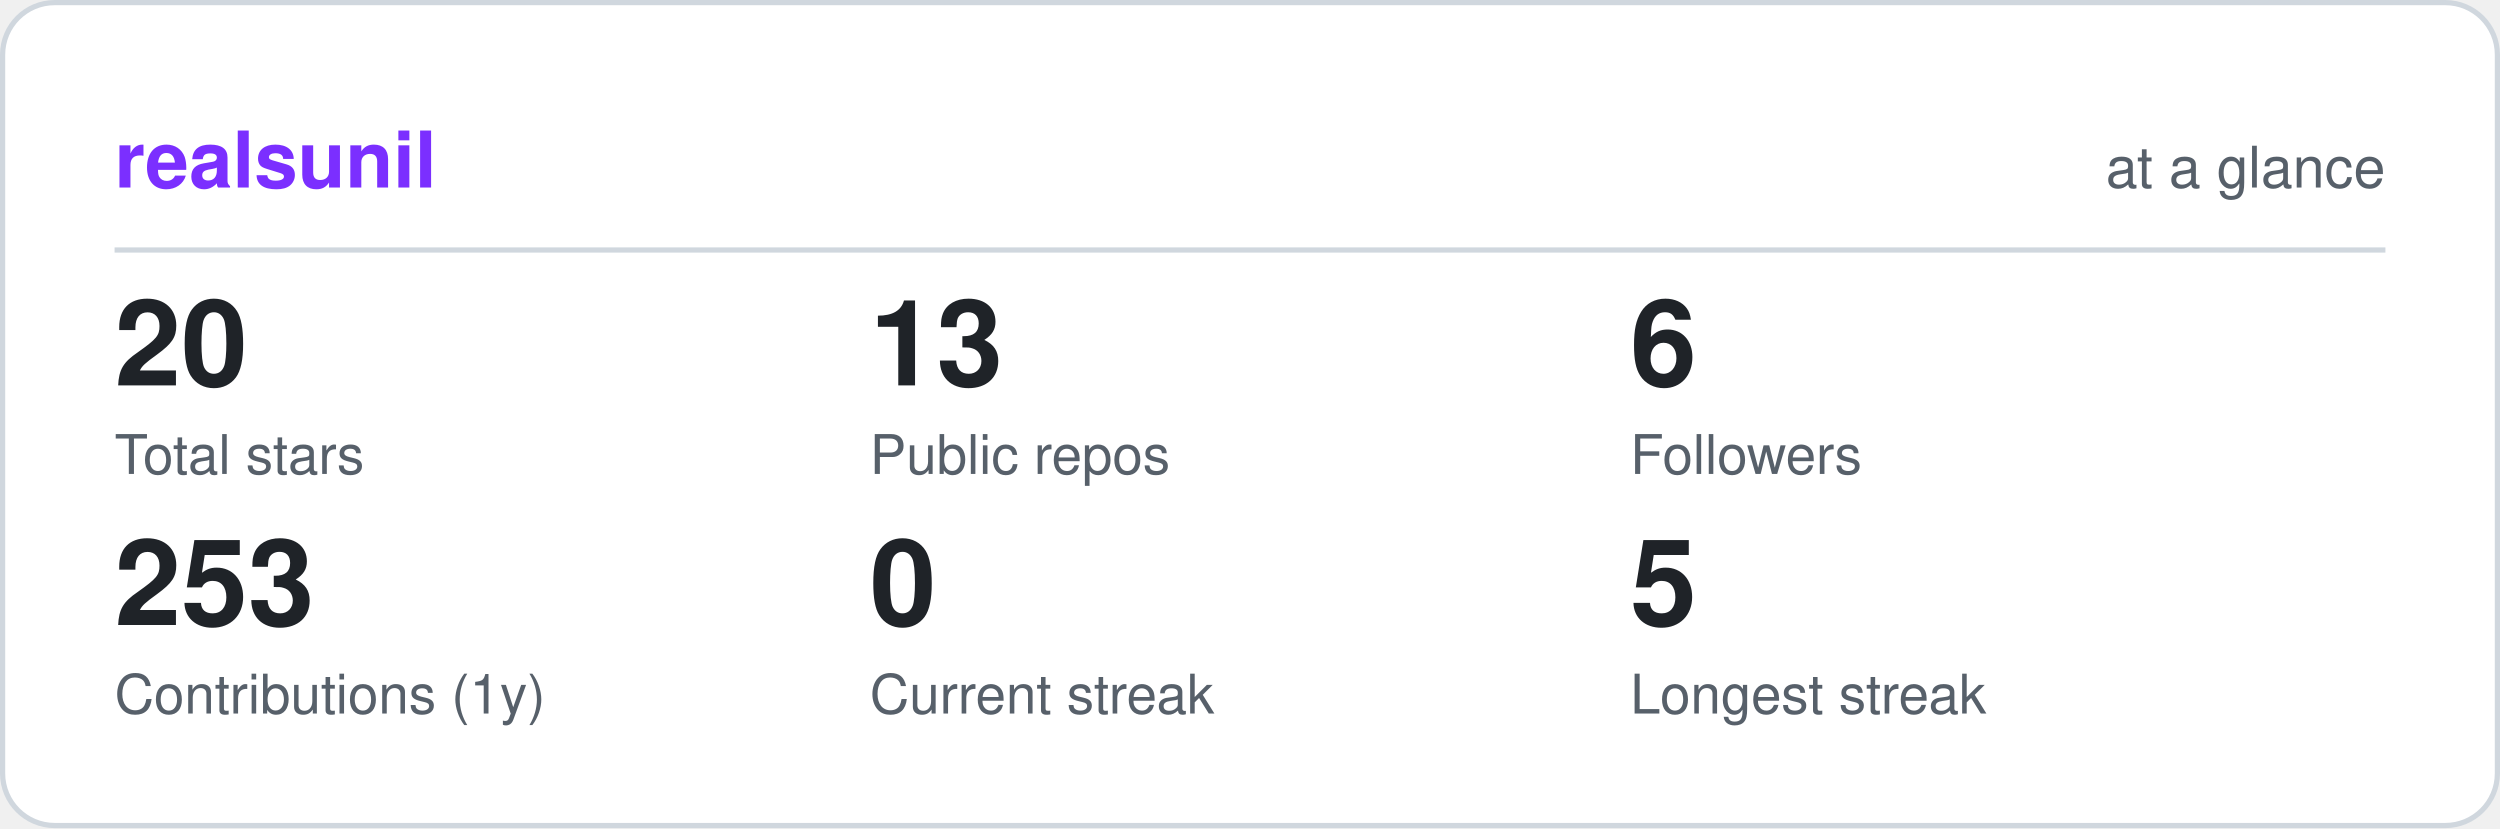
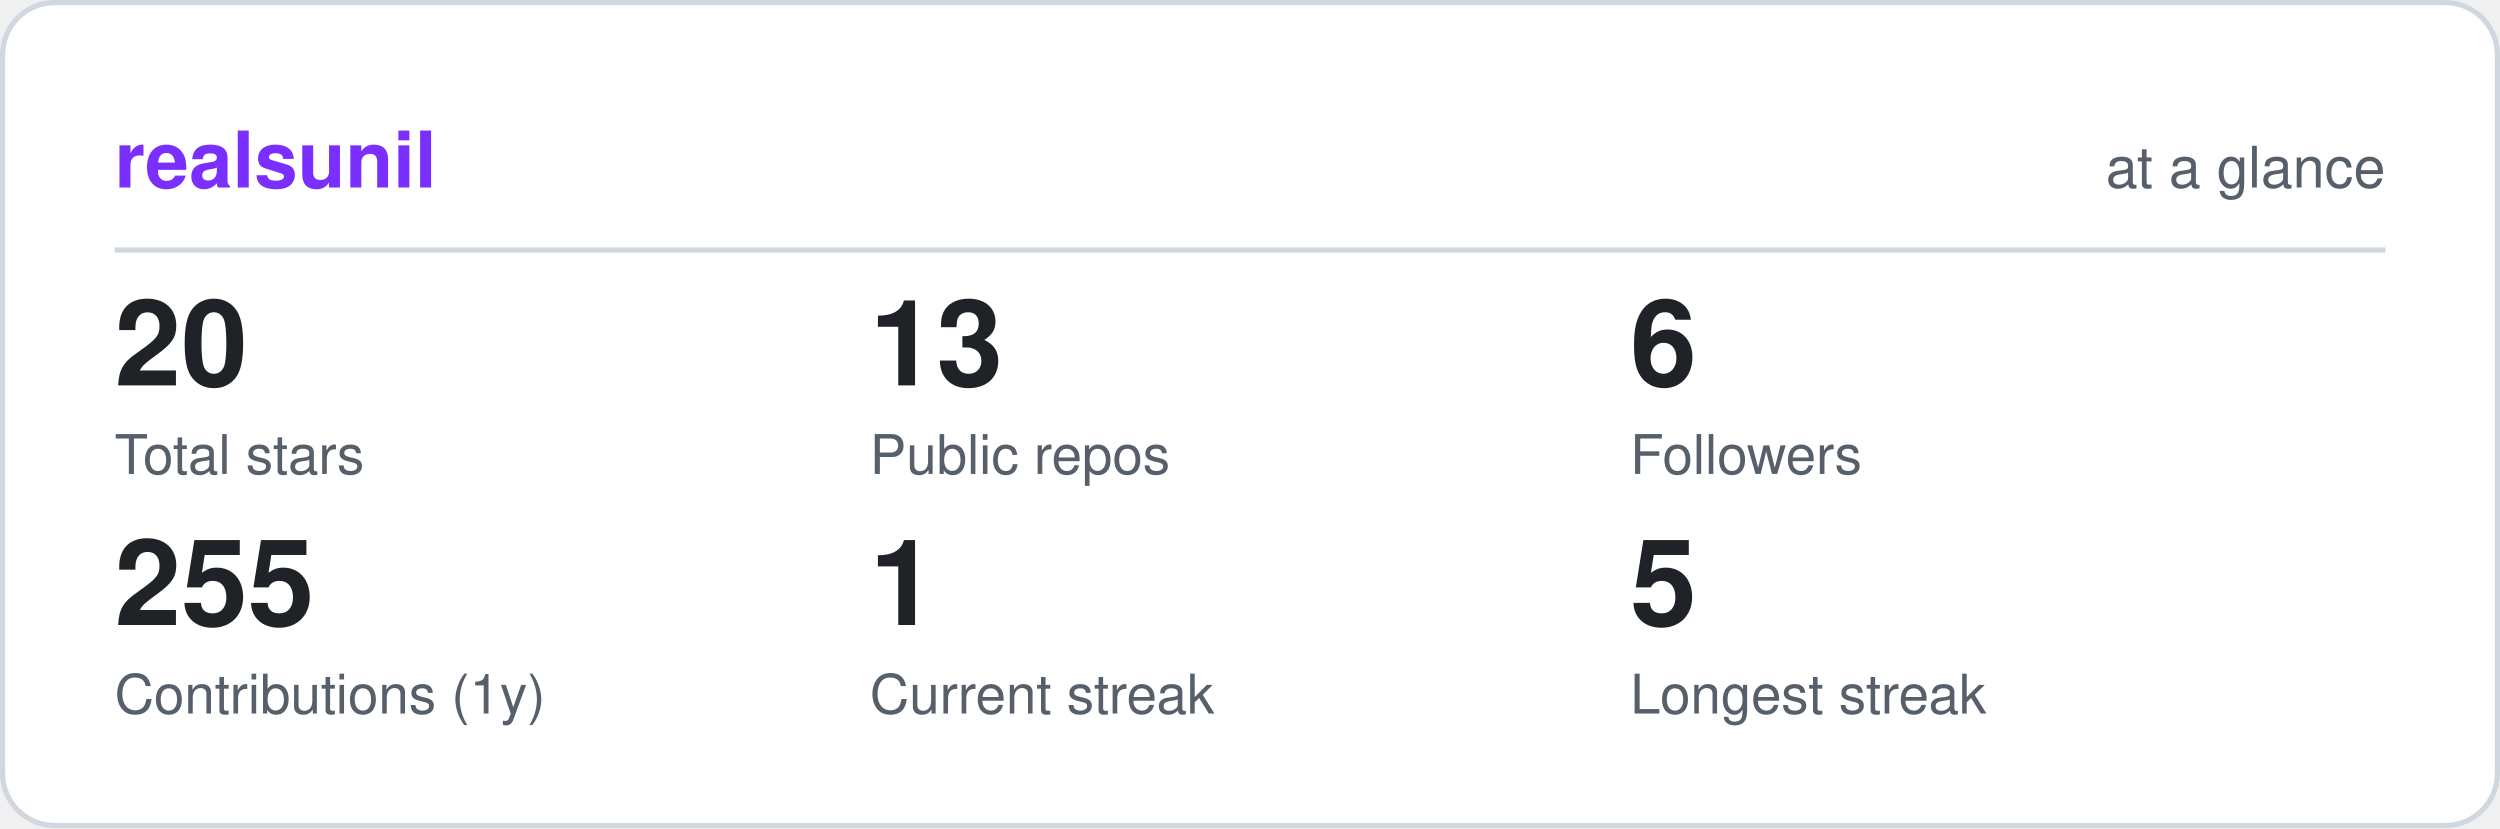
<svg xmlns="http://www.w3.org/2000/svg" viewBox="0 0 480 159" width="480" height="159" role="img" aria-label="realsunil GitHub statistics" font-family="ui-sans-serif,-apple-system,Segoe UI,Helvetica,Arial,sans-serif">
  <rect x="0.5" y="0.5" width="479" height="158" rx="10" fill="#ffffff" stroke="#d0d7de" />
  <text x="22" y="36" font-size="15" font-weight="700" fill="#7b2fff">realsunil</text>
  <text x="458" y="36" font-size="11" text-anchor="end" fill="#57606a">at a glance</text>
  <line x1="22" y1="48" x2="458" y2="48" stroke="#d0d7de" />
  <text x="22" y="74" font-size="23" font-weight="700" fill="#1f2328">20</text>
  <text x="22" y="91" font-size="10.5" fill="#57606a">Total stars</text>
  <text x="167" y="74" font-size="23" font-weight="700" fill="#1f2328">13</text>
  <text x="167" y="91" font-size="10.5" fill="#57606a">Public repos</text>
  <text x="313" y="74" font-size="23" font-weight="700" fill="#1f2328">6</text>
  <text x="313" y="91" font-size="10.5" fill="#57606a">Followers</text>
-   <text x="22" y="120" font-size="23" font-weight="700" fill="#1f2328">253</text>
+   <text x="22" y="120" font-size="23" font-weight="700" fill="#1f2328">255</text>
  <text x="22" y="137" font-size="10.5" fill="#57606a">Contributions (1y)</text>
-   <text x="167" y="120" font-size="23" font-weight="700" fill="#1f2328">0</text>
+   <text x="167" y="120" font-size="23" font-weight="700" fill="#1f2328">1</text>
  <text x="167" y="137" font-size="10.5" fill="#57606a">Current streak</text>
  <text x="313" y="120" font-size="23" font-weight="700" fill="#1f2328">5</text>
  <text x="313" y="137" font-size="10.5" fill="#57606a">Longest streak</text>
</svg>
